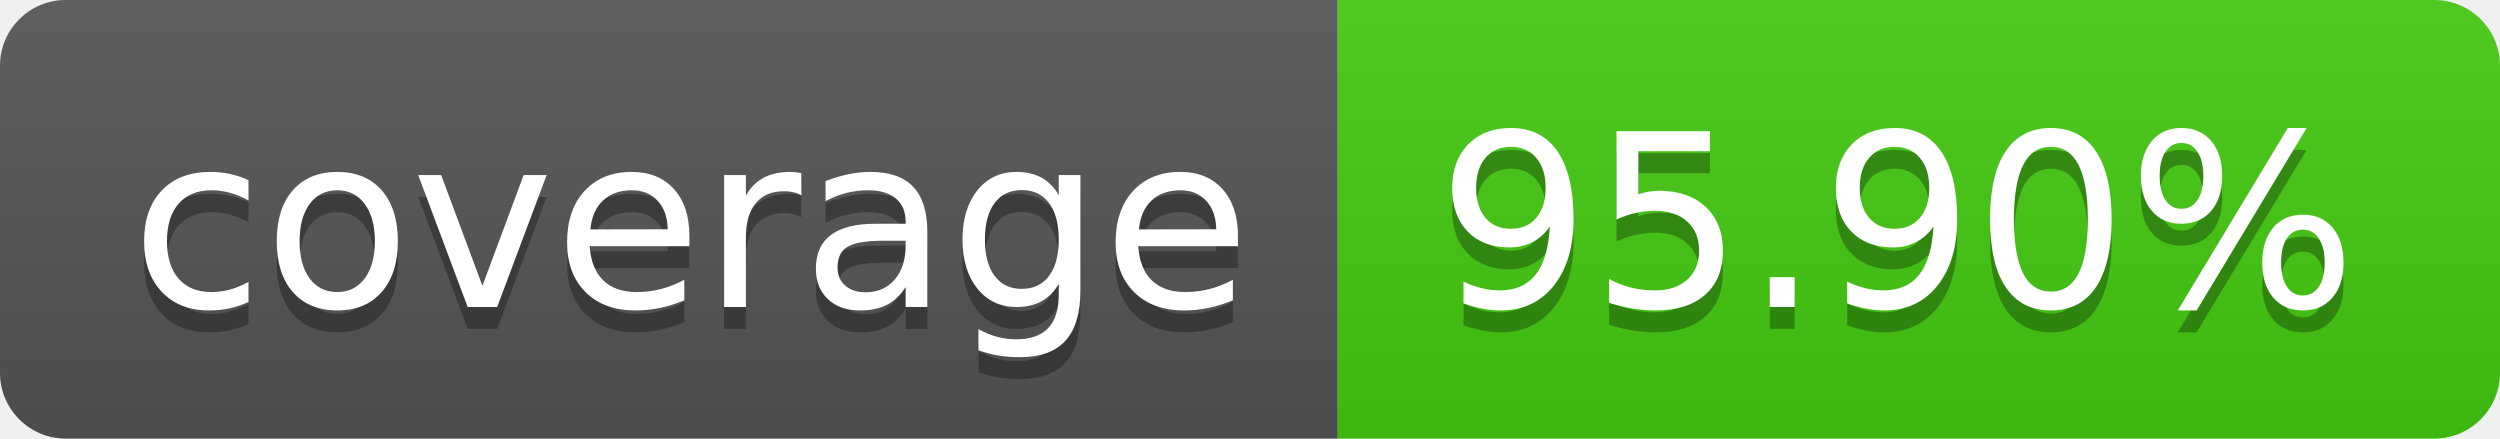
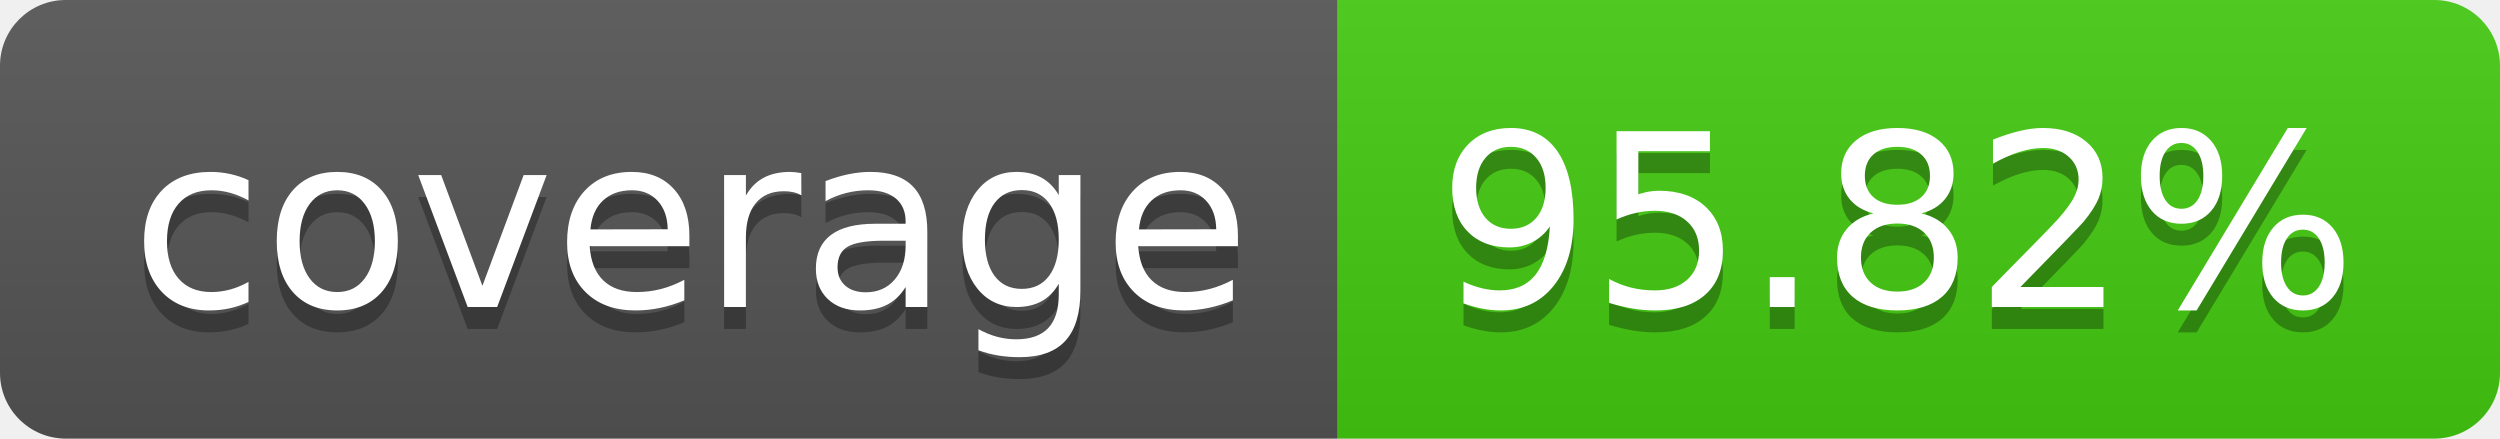
- <svg xmlns="http://www.w3.org/2000/svg" width="114" height="20" role="img" aria-label="coverage: 95.90%">
+ <svg xmlns="http://www.w3.org/2000/svg" width="114" height="20" role="img" aria-label="coverage: 95.82%">
  <linearGradient id="s" x2="0" y2="100%">
    <stop offset="0" stop-color="#bbb" stop-opacity=".1" />
    <stop offset="1" stop-opacity=".1" />
  </linearGradient>
  <clipPath id="r">
    <rect width="114" height="20" rx="3" fill="#fff" />
  </clipPath>
  <g clip-path="url(#r)">
    <rect width="61" height="20" fill="#555" />
    <rect x="61" width="53" height="20" fill="#4c1" />
    <rect width="114" height="20" fill="url(#s)" />
  </g>
  <g fill="#fff" text-anchor="middle" font-family="Verdana,Geneva,DejaVu Sans,sans-serif" text-rendering="geometricPrecision" font-size="110">
    <text aria-hidden="true" x="315" y="150" fill="#010101" fill-opacity=".3" transform="scale(.1)" textLength="510">coverage</text>
    <text x="315" y="140" transform="scale(.1)" fill="#fff" textLength="510">coverage</text>
-     <text aria-hidden="true" x="865" y="150" fill="#010101" fill-opacity=".3" transform="scale(.1)" textLength="430">95.90%</text>
-     <text x="865" y="140" transform="scale(.1)" fill="#fff" textLength="430">95.90%</text>
+     <text aria-hidden="true" x="865" y="150" fill="#010101" fill-opacity=".3" transform="scale(.1)" textLength="430">95.82%</text>
+     <text x="865" y="140" transform="scale(.1)" fill="#fff" textLength="430">95.82%</text>
  </g>
</svg>
